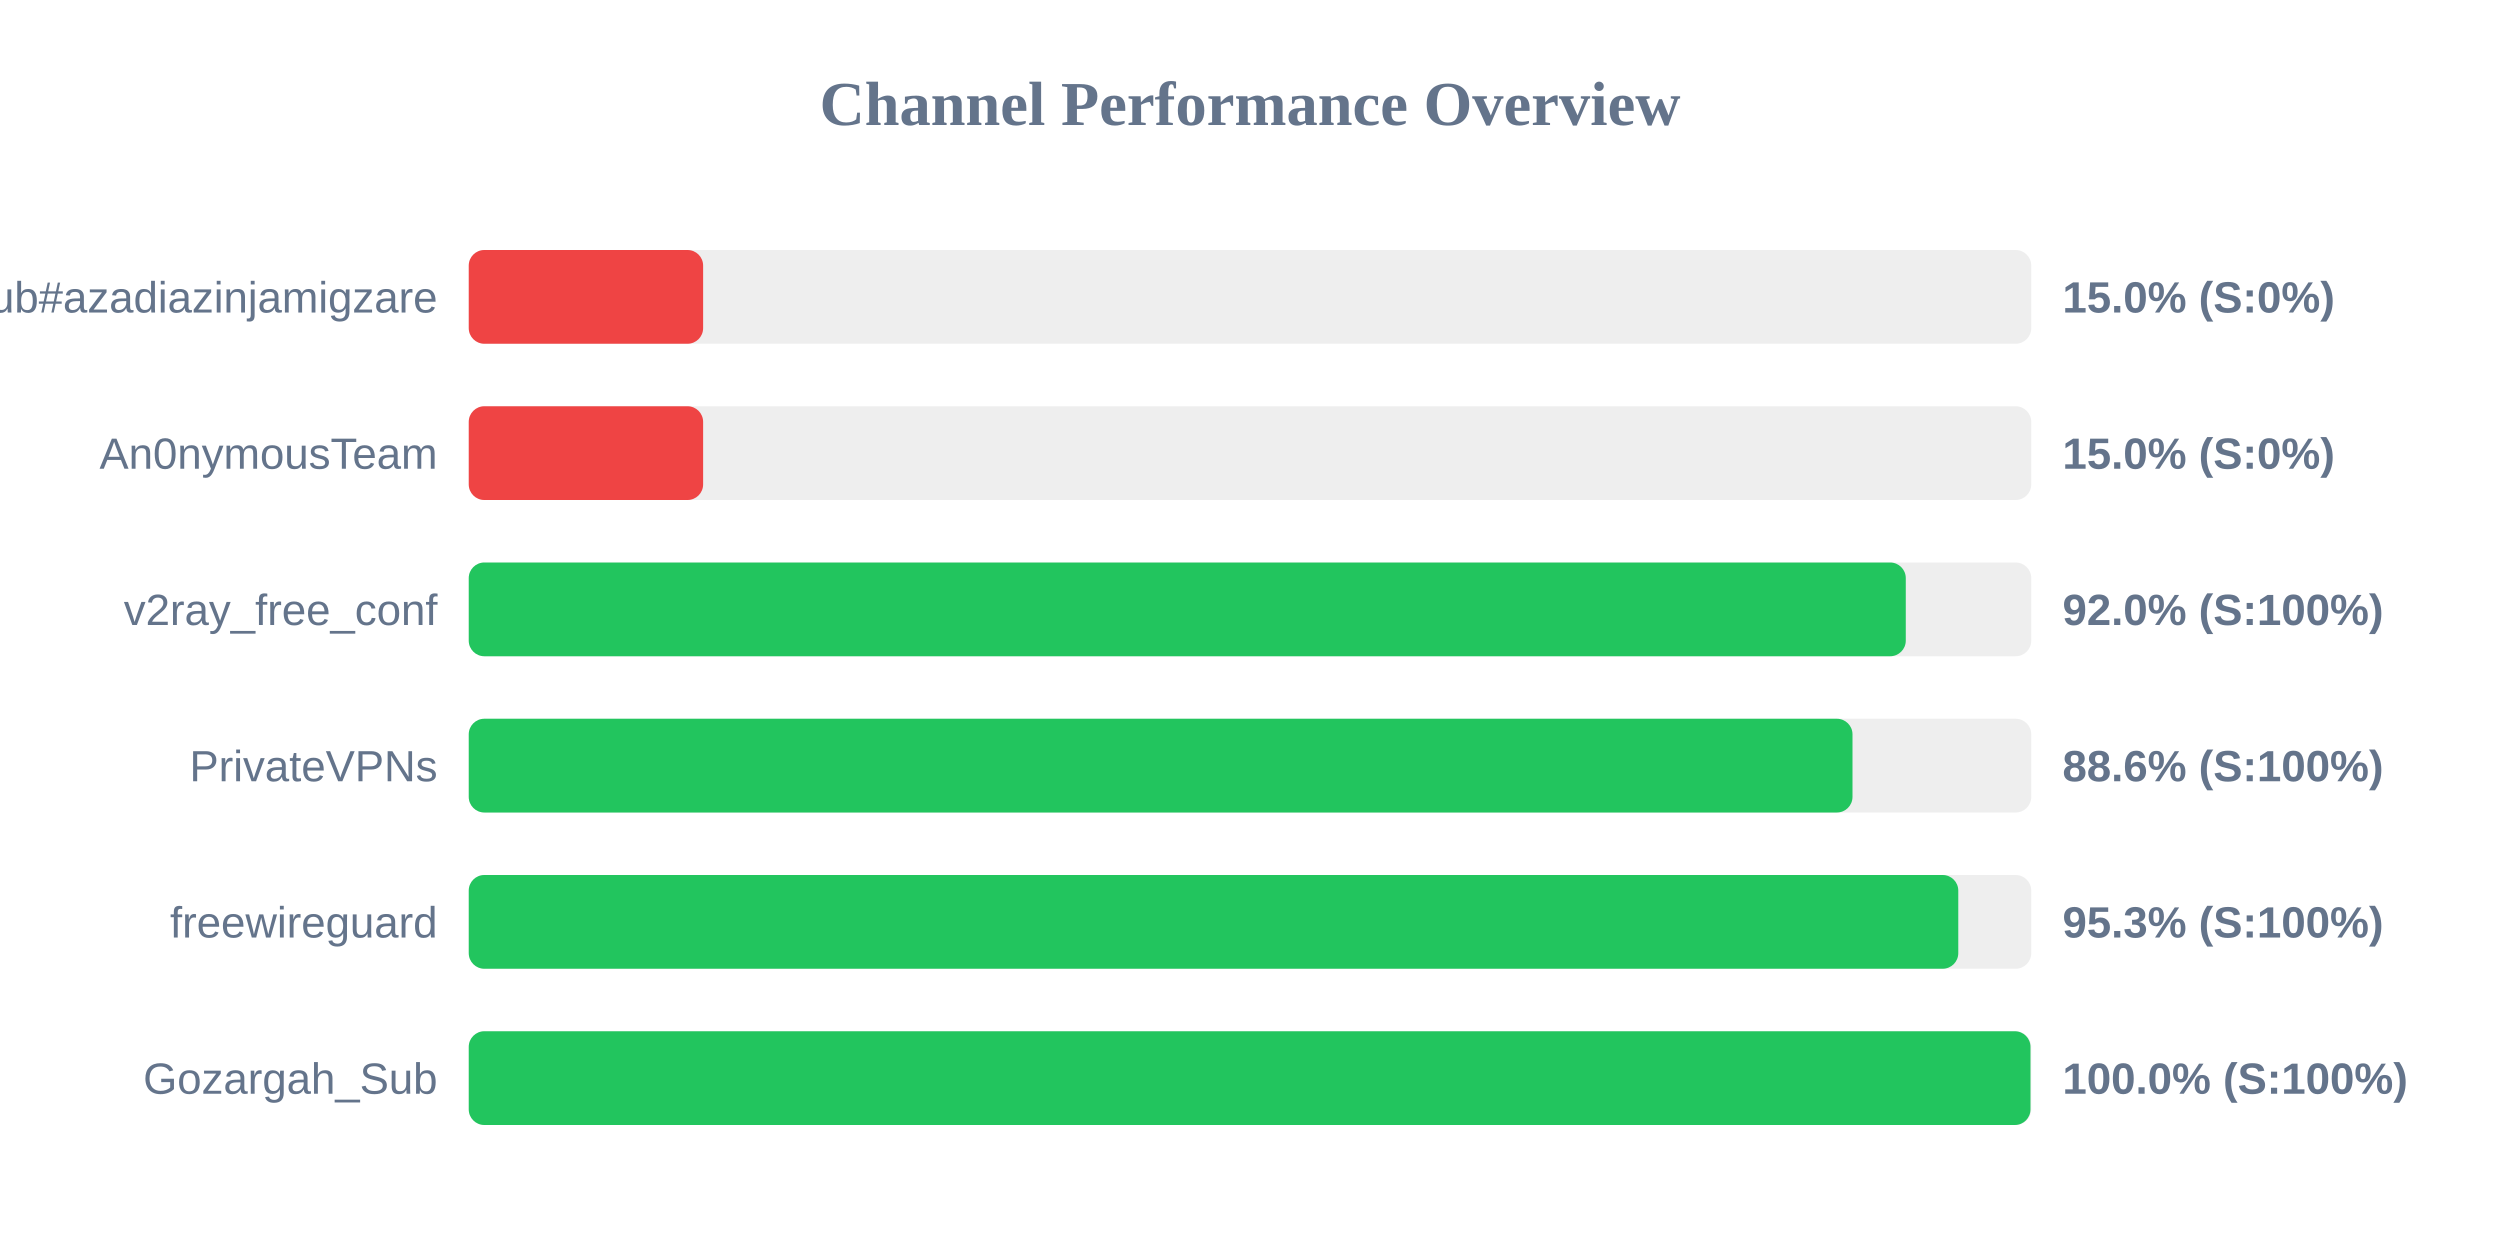
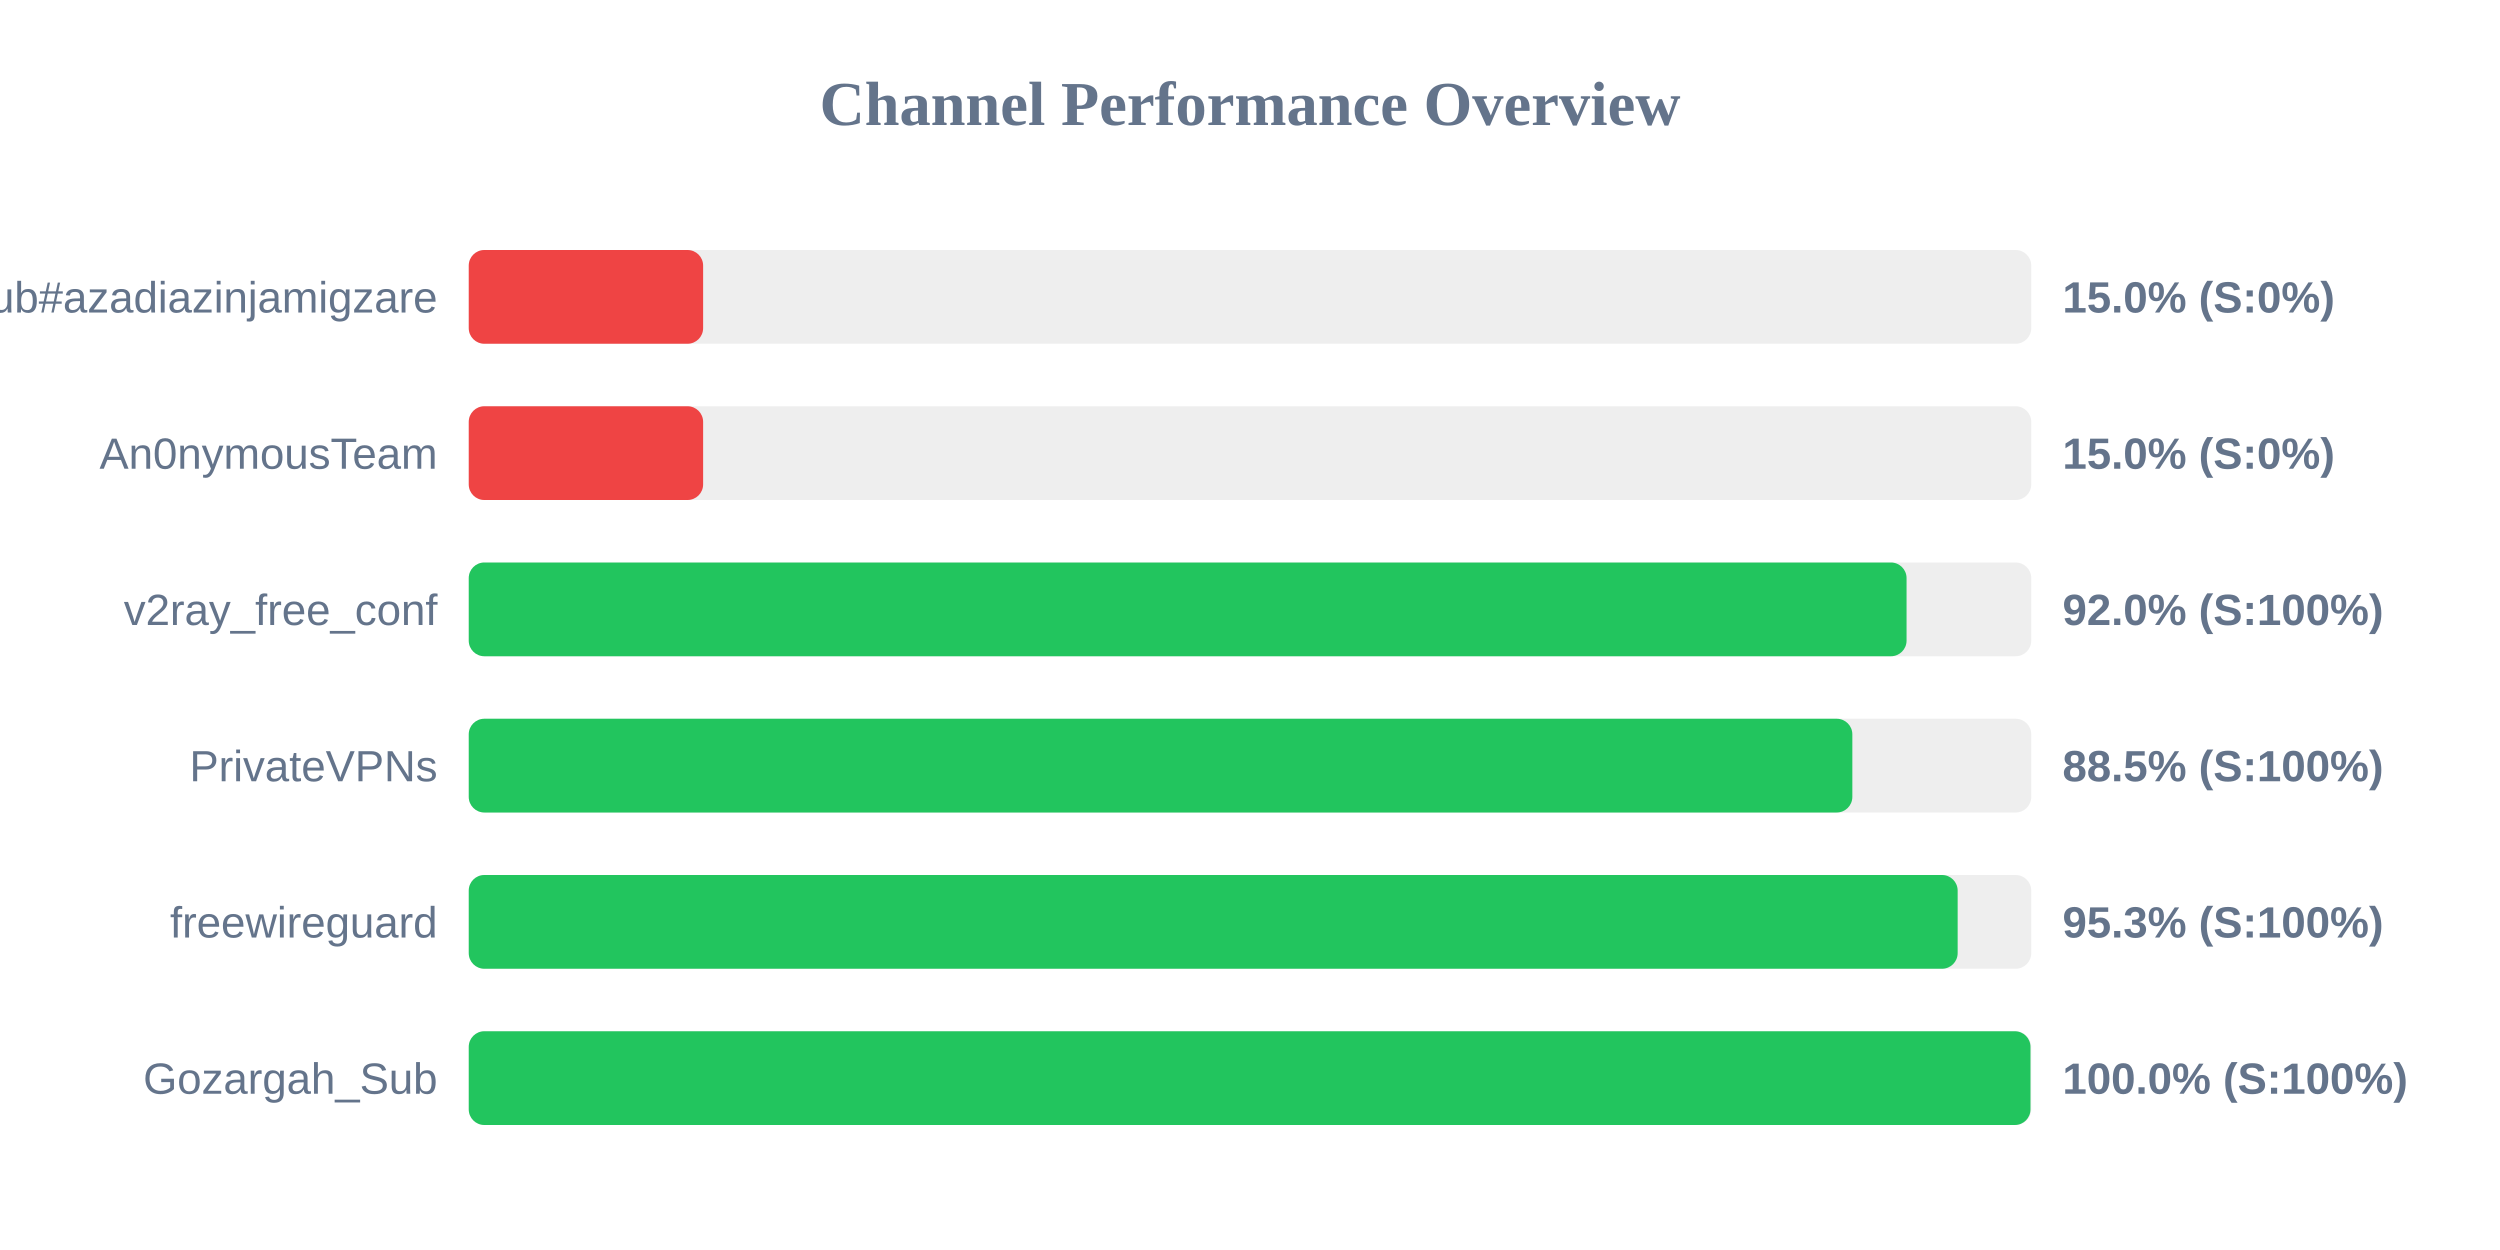
<svg xmlns="http://www.w3.org/2000/svg" width="800" height="400" version="1.1">
  <style>
        .row { font: 14px Arial; fill: #64748b; }
        .score { font: bold 14px Arial; fill: #64748b; }
    </style>
  <text x="400" y="40" text-anchor="middle" font-size="20px" font-weight="bold" fill="#64748b">Channel Performance Overview</text>
  <rect x="150" y="80" width="500" height="30" fill="#eee" rx="5" />
  <rect x="150" y="80" width="75.0" height="30" fill="#ef4444" rx="5" />
  <text x="140" y="100" text-anchor="end" class="row">Sub#azadiazinjamigzare</text>
  <text x="660" y="100" text-anchor="start" class="score">15.0% (S:0%)</text>
  <rect x="150" y="130" width="500" height="30" fill="#eee" rx="5" />
  <rect x="150" y="130" width="75.0" height="30" fill="#ef4444" rx="5" />
  <text x="140" y="150" text-anchor="end" class="row">An0nymousTeam</text>
  <text x="660" y="150" text-anchor="start" class="score">15.0% (S:0%)</text>
  <rect x="150" y="180" width="500" height="30" fill="#eee" rx="5" />
-   <rect x="150" y="180" width="459.85" height="30" fill="#22c55e" rx="5" />
+   <rect x="150" y="180" width="460.1" height="30" fill="#22c55e" rx="5" />
  <text x="140" y="200" text-anchor="end" class="row">v2ray_free_conf</text>
  <text x="660" y="200" text-anchor="start" class="score">92.0% (S:100%)</text>
  <rect x="150" y="230" width="500" height="30" fill="#eee" rx="5" />
-   <rect x="150" y="230" width="442.8" height="30" fill="#22c55e" rx="5" />
+   <rect x="150" y="230" width="442.75" height="30" fill="#22c55e" rx="5" />
  <text x="140" y="250" text-anchor="end" class="row">PrivateVPNs</text>
-   <text x="660" y="250" text-anchor="start" class="score">88.6% (S:100%)</text>
+   <text x="660" y="250" text-anchor="start" class="score">88.5% (S:100%)</text>
  <rect x="150" y="280" width="500" height="30" fill="#eee" rx="5" />
-   <rect x="150" y="280" width="476.65" height="30" fill="#22c55e" rx="5" />
+   <rect x="150" y="280" width="476.45" height="30" fill="#22c55e" rx="5" />
  <text x="140" y="300" text-anchor="end" class="row">freewireguard</text>
  <text x="660" y="300" text-anchor="start" class="score">95.3% (S:100%)</text>
  <rect x="150" y="330" width="500" height="30" fill="#eee" rx="5" />
  <rect x="150" y="330" width="499.75" height="30" fill="#22c55e" rx="5" />
  <text x="140" y="350" text-anchor="end" class="row">Gozargah_Sub</text>
  <text x="660" y="350" text-anchor="start" class="score">100.0% (S:100%)</text>
</svg>
